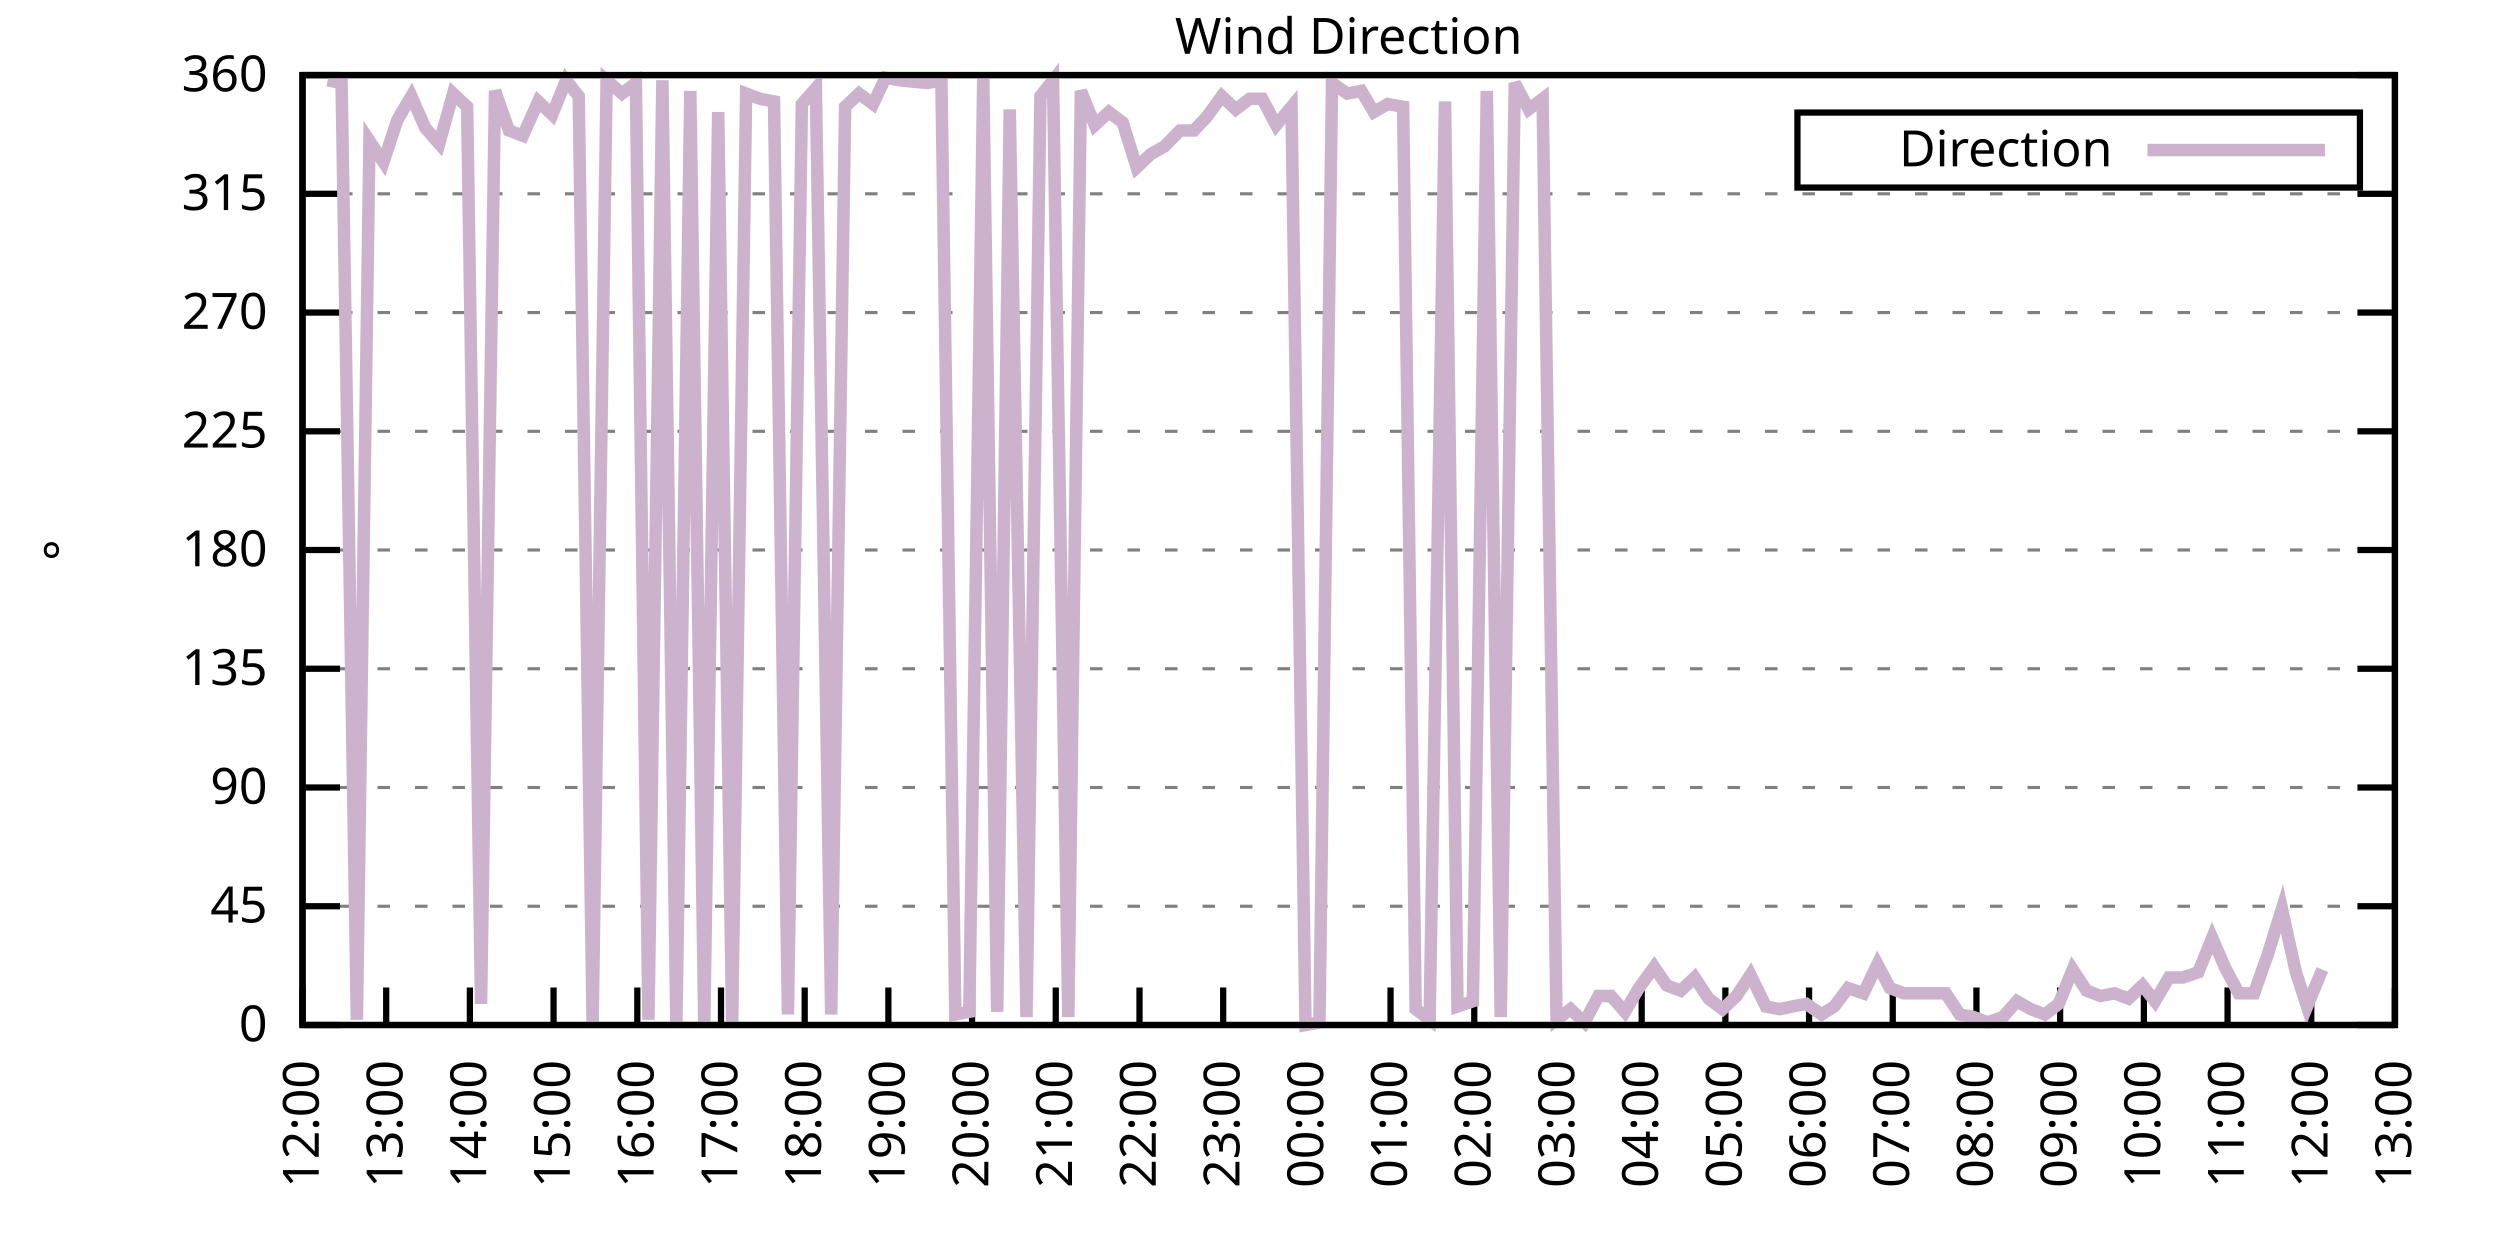
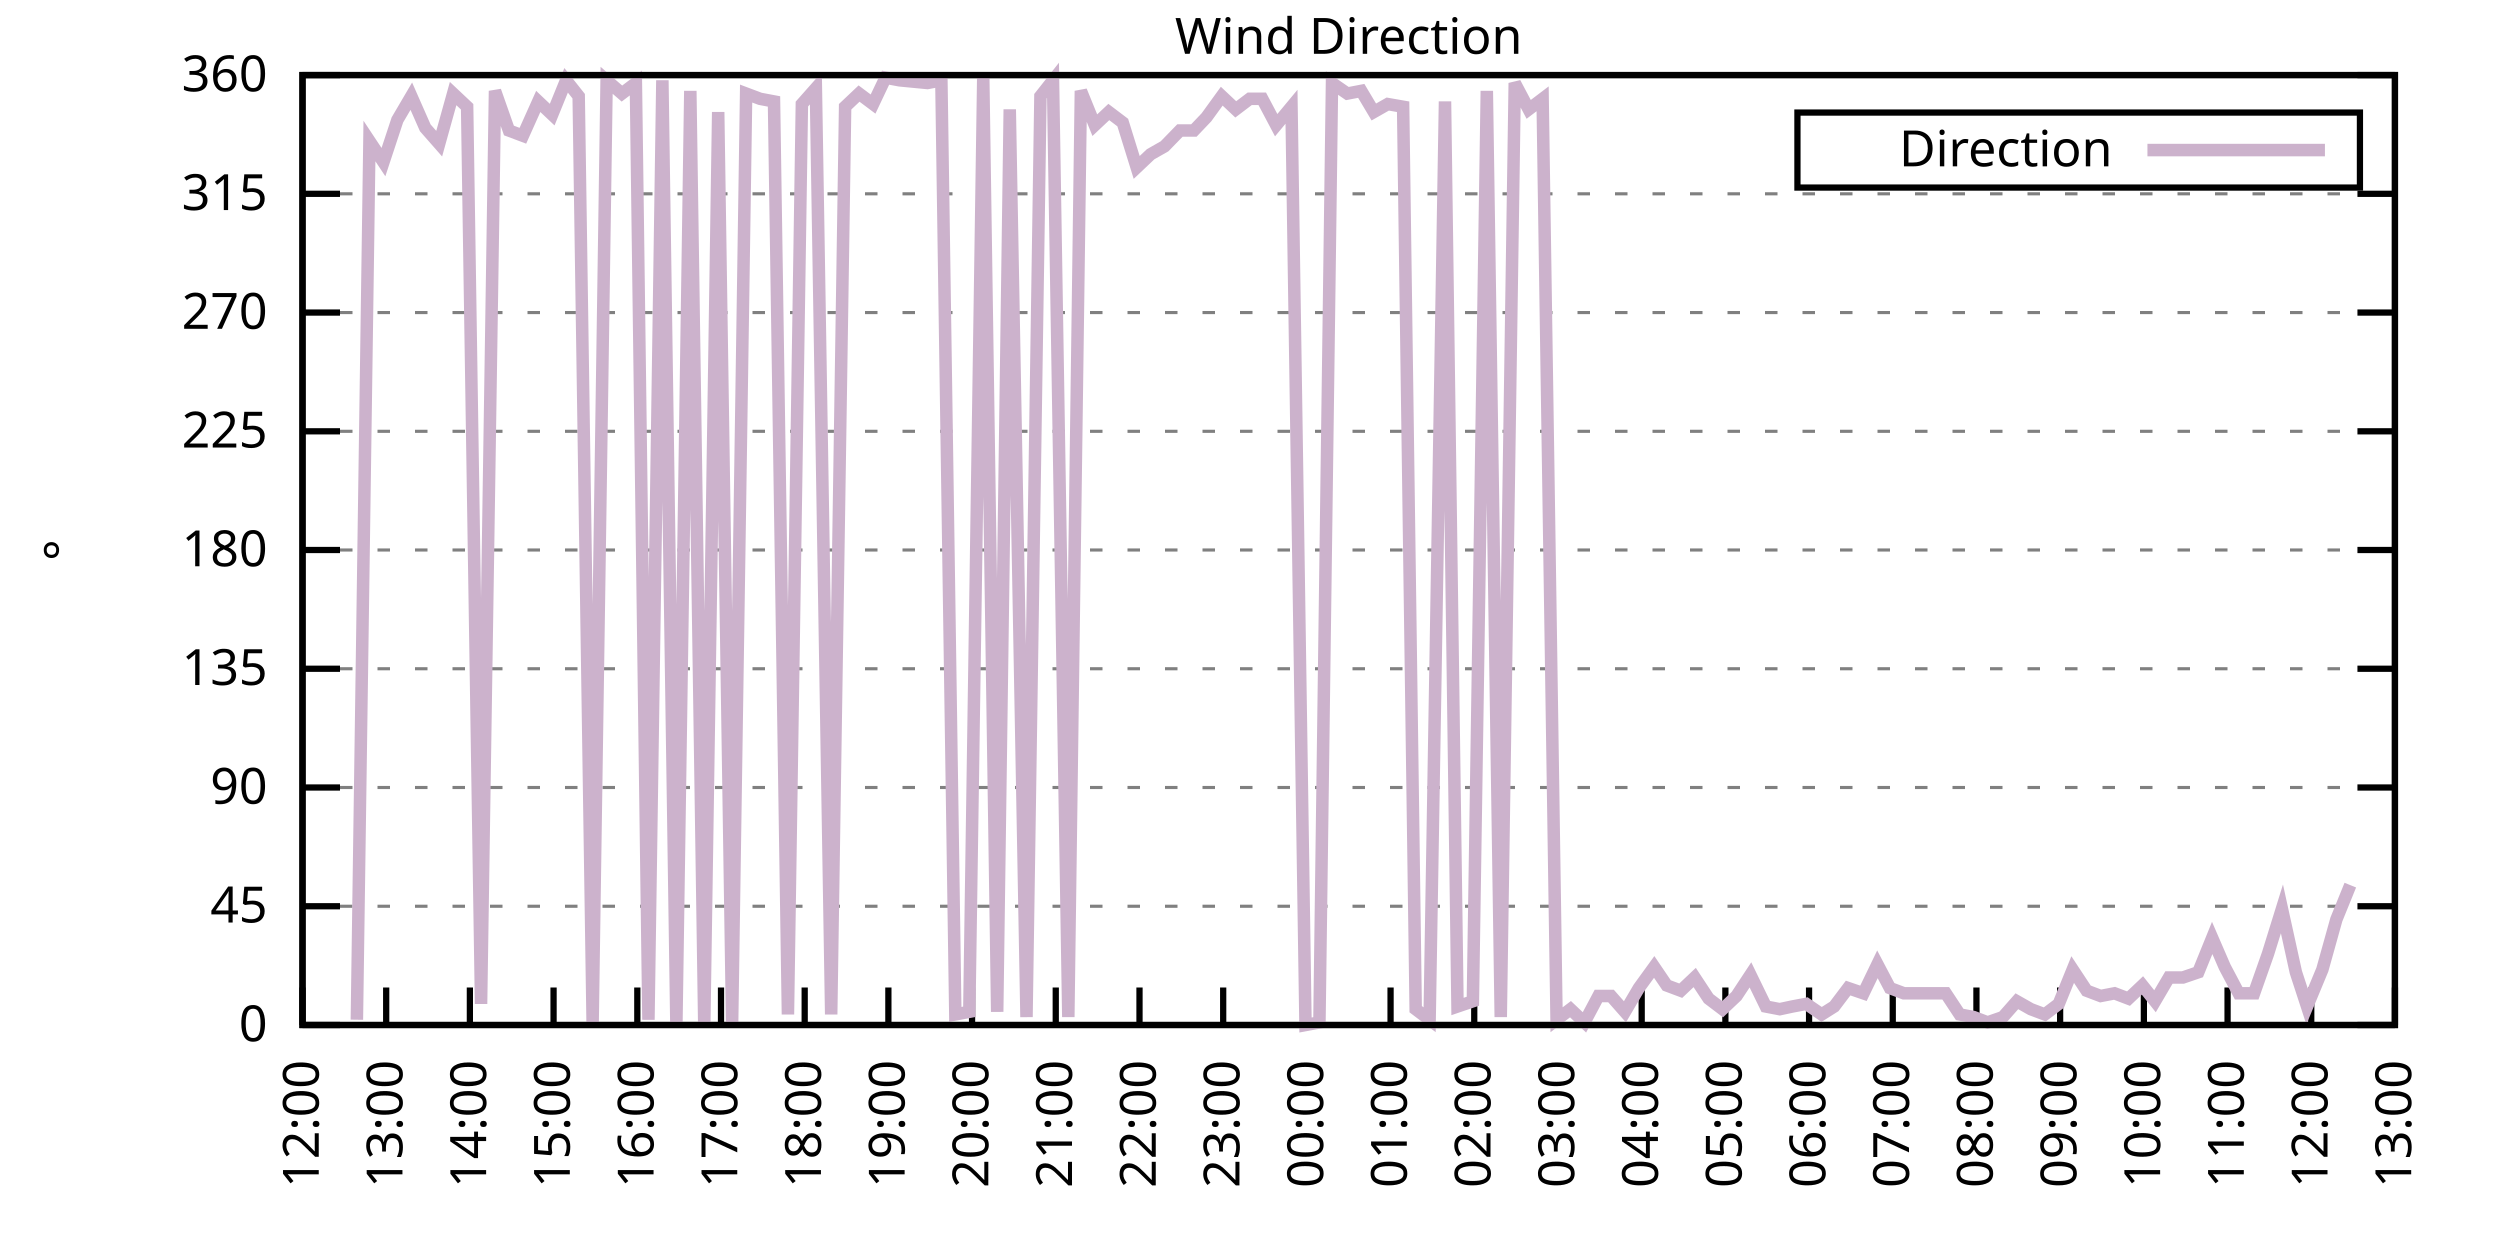
<svg xmlns="http://www.w3.org/2000/svg" xmlns:xlink="http://www.w3.org/1999/xlink" width="400" height="200" viewBox="0 0 400 200">
  <g id="gnuplot_canvas">
    <rect x="0" y="0" width="400" height="200" fill="none" />
    <defs>
      <circle id="gpDot" r="0.5" stroke-width="0.5" stroke="currentColor" />
      <path id="gpPt0" stroke-width="0.333" stroke="currentColor" d="M-1,0 h2 M0,-1 v2" />
      <path id="gpPt1" stroke-width="0.333" stroke="currentColor" d="M-1,-1 L1,1 M1,-1 L-1,1" />
      <path id="gpPt2" stroke-width="0.333" stroke="currentColor" d="M-1,0 L1,0 M0,-1 L0,1 M-1,-1 L1,1 M-1,1 L1,-1" />
      <rect id="gpPt3" stroke-width="0.333" stroke="currentColor" x="-1" y="-1" width="2" height="2" />
      <rect id="gpPt4" stroke-width="0.333" stroke="currentColor" fill="currentColor" x="-1" y="-1" width="2" height="2" />
      <circle id="gpPt5" stroke-width="0.333" stroke="currentColor" cx="0" cy="0" r="1" />
      <use xlink:href="#gpPt5" id="gpPt6" fill="currentColor" stroke="none" />
      <path id="gpPt7" stroke-width="0.333" stroke="currentColor" d="M0,-1.33 L-1.33,0.67 L1.33,0.67 z" />
      <use xlink:href="#gpPt7" id="gpPt8" fill="currentColor" stroke="none" />
      <use xlink:href="#gpPt7" id="gpPt9" stroke="currentColor" transform="rotate(180)" />
      <use xlink:href="#gpPt9" id="gpPt10" fill="currentColor" stroke="none" />
      <use xlink:href="#gpPt3" id="gpPt11" stroke="currentColor" transform="rotate(45)" />
      <use xlink:href="#gpPt11" id="gpPt12" fill="currentColor" stroke="none" />
      <path id="gpPt13" stroke-width="0.333" stroke="currentColor" d="M0,1.330 L1.265,0.411 L0.782,-1.067 L-0.782,-1.076 L-1.265,0.411 z" />
      <use xlink:href="#gpPt13" id="gpPt14" fill="currentColor" stroke="none" />
      <filter id="textbox" filterUnits="objectBoundingBox" x="0" y="0" height="1" width="1">
        <feFlood flood-color="white" flood-opacity="1" result="bgnd" />
        <feComposite in="SourceGraphic" in2="bgnd" operator="atop" />
      </filter>
      <filter id="greybox" filterUnits="objectBoundingBox" x="0" y="0" height="1" width="1">
        <feFlood flood-color="lightgrey" flood-opacity="1" result="grey" />
        <feComposite in="SourceGraphic" in2="grey" operator="atop" />
      </filter>
    </defs>
    <g fill="none" color="white" stroke="currentColor" stroke-width="1.00" stroke-linecap="butt" stroke-linejoin="miter">
</g>
    <g fill="none" color="black" stroke="currentColor" stroke-width="1.00" stroke-linecap="butt" stroke-linejoin="miter">
      <g stroke="none" shape-rendering="crispEdges">
        <polygon fill="rgb(255, 255, 255)" points="48.40,164.00 383.18,164.00 383.18,12.02 48.40,12.02 " />
      </g>
    </g>
    <g fill="none" color="black" stroke="currentColor" stroke-width="1.00" stroke-linecap="butt" stroke-linejoin="miter">
</g>
    <g fill="none" color="black" stroke="black" stroke-width="0.50" stroke-linecap="butt" stroke-linejoin="miter">
</g>
    <g fill="none" color="gray" stroke="currentColor" stroke-width="0.50" stroke-linecap="butt" stroke-linejoin="miter">
      <path stroke="gray" stroke-dasharray="2,4" class="gridline" d="M48.40,164.00 L383.19,164.00  " />
    </g>
    <g fill="none" color="gray" stroke="gray" stroke-width="1.00" stroke-linecap="butt" stroke-linejoin="miter">
</g>
    <g fill="none" color="black" stroke="currentColor" stroke-width="1.00" stroke-linecap="butt" stroke-linejoin="miter">
      <path stroke="black" d="M48.40,164.00 L54.40,164.00 M383.19,164.00 L377.19,164.00  " />
      <g transform="translate(42.80,166.60)" stroke="none" fill="black" font-family="Sans" font-size="8.00" text-anchor="end">
        <text>
          <tspan font-family="Sans"> 0</tspan>
        </text>
      </g>
    </g>
    <g fill="none" color="black" stroke="currentColor" stroke-width="1.00" stroke-linecap="butt" stroke-linejoin="miter">
</g>
    <g fill="none" color="black" stroke="black" stroke-width="0.50" stroke-linecap="butt" stroke-linejoin="miter">
</g>
    <g fill="none" color="gray" stroke="currentColor" stroke-width="0.50" stroke-linecap="butt" stroke-linejoin="miter">
      <path stroke="gray" stroke-dasharray="2,4" class="gridline" d="M48.40,145.00 L383.19,145.00  " />
    </g>
    <g fill="none" color="gray" stroke="gray" stroke-width="1.00" stroke-linecap="butt" stroke-linejoin="miter">
</g>
    <g fill="none" color="black" stroke="currentColor" stroke-width="1.00" stroke-linecap="butt" stroke-linejoin="miter">
      <path stroke="black" d="M48.40,145.00 L54.40,145.00 M383.19,145.00 L377.19,145.00  " />
      <g transform="translate(42.80,147.60)" stroke="none" fill="black" font-family="Sans" font-size="8.00" text-anchor="end">
        <text>
          <tspan font-family="Sans"> 45</tspan>
        </text>
      </g>
    </g>
    <g fill="none" color="black" stroke="currentColor" stroke-width="1.00" stroke-linecap="butt" stroke-linejoin="miter">
</g>
    <g fill="none" color="black" stroke="black" stroke-width="0.50" stroke-linecap="butt" stroke-linejoin="miter">
</g>
    <g fill="none" color="gray" stroke="currentColor" stroke-width="0.50" stroke-linecap="butt" stroke-linejoin="miter">
      <path stroke="gray" stroke-dasharray="2,4" class="gridline" d="M48.40,126.00 L383.19,126.00  " />
    </g>
    <g fill="none" color="gray" stroke="gray" stroke-width="1.00" stroke-linecap="butt" stroke-linejoin="miter">
</g>
    <g fill="none" color="black" stroke="currentColor" stroke-width="1.00" stroke-linecap="butt" stroke-linejoin="miter">
      <path stroke="black" d="M48.40,126.00 L54.40,126.00 M383.19,126.00 L377.19,126.00  " />
      <g transform="translate(42.80,128.60)" stroke="none" fill="black" font-family="Sans" font-size="8.00" text-anchor="end">
        <text>
          <tspan font-family="Sans"> 90</tspan>
        </text>
      </g>
    </g>
    <g fill="none" color="black" stroke="currentColor" stroke-width="1.00" stroke-linecap="butt" stroke-linejoin="miter">
</g>
    <g fill="none" color="black" stroke="black" stroke-width="0.50" stroke-linecap="butt" stroke-linejoin="miter">
</g>
    <g fill="none" color="gray" stroke="currentColor" stroke-width="0.50" stroke-linecap="butt" stroke-linejoin="miter">
      <path stroke="gray" stroke-dasharray="2,4" class="gridline" d="M48.40,107.00 L383.19,107.00  " />
    </g>
    <g fill="none" color="gray" stroke="gray" stroke-width="1.00" stroke-linecap="butt" stroke-linejoin="miter">
</g>
    <g fill="none" color="black" stroke="currentColor" stroke-width="1.00" stroke-linecap="butt" stroke-linejoin="miter">
      <path stroke="black" d="M48.40,107.00 L54.40,107.00 M383.19,107.00 L377.19,107.00  " />
      <g transform="translate(42.80,109.60)" stroke="none" fill="black" font-family="Sans" font-size="8.00" text-anchor="end">
        <text>
          <tspan font-family="Sans"> 135</tspan>
        </text>
      </g>
    </g>
    <g fill="none" color="black" stroke="currentColor" stroke-width="1.00" stroke-linecap="butt" stroke-linejoin="miter">
</g>
    <g fill="none" color="black" stroke="black" stroke-width="0.50" stroke-linecap="butt" stroke-linejoin="miter">
</g>
    <g fill="none" color="gray" stroke="currentColor" stroke-width="0.50" stroke-linecap="butt" stroke-linejoin="miter">
      <path stroke="gray" stroke-dasharray="2,4" class="gridline" d="M48.40,88.00 L383.19,88.00  " />
    </g>
    <g fill="none" color="gray" stroke="gray" stroke-width="1.00" stroke-linecap="butt" stroke-linejoin="miter">
</g>
    <g fill="none" color="black" stroke="currentColor" stroke-width="1.00" stroke-linecap="butt" stroke-linejoin="miter">
      <path stroke="black" d="M48.40,88.00 L54.40,88.00 M383.19,88.00 L377.19,88.00  " />
      <g transform="translate(42.80,90.60)" stroke="none" fill="black" font-family="Sans" font-size="8.00" text-anchor="end">
        <text>
          <tspan font-family="Sans"> 180</tspan>
        </text>
      </g>
    </g>
    <g fill="none" color="black" stroke="currentColor" stroke-width="1.00" stroke-linecap="butt" stroke-linejoin="miter">
</g>
    <g fill="none" color="black" stroke="black" stroke-width="0.50" stroke-linecap="butt" stroke-linejoin="miter">
</g>
    <g fill="none" color="gray" stroke="currentColor" stroke-width="0.50" stroke-linecap="butt" stroke-linejoin="miter">
      <path stroke="gray" stroke-dasharray="2,4" class="gridline" d="M48.40,69.01 L383.19,69.01  " />
    </g>
    <g fill="none" color="gray" stroke="gray" stroke-width="1.00" stroke-linecap="butt" stroke-linejoin="miter">
</g>
    <g fill="none" color="black" stroke="currentColor" stroke-width="1.00" stroke-linecap="butt" stroke-linejoin="miter">
      <path stroke="black" d="M48.40,69.01 L54.40,69.01 M383.19,69.01 L377.19,69.01  " />
      <g transform="translate(42.80,71.61)" stroke="none" fill="black" font-family="Sans" font-size="8.00" text-anchor="end">
        <text>
          <tspan font-family="Sans"> 225</tspan>
        </text>
      </g>
    </g>
    <g fill="none" color="black" stroke="currentColor" stroke-width="1.00" stroke-linecap="butt" stroke-linejoin="miter">
</g>
    <g fill="none" color="black" stroke="black" stroke-width="0.50" stroke-linecap="butt" stroke-linejoin="miter">
</g>
    <g fill="none" color="gray" stroke="currentColor" stroke-width="0.50" stroke-linecap="butt" stroke-linejoin="miter">
      <path stroke="gray" stroke-dasharray="2,4" class="gridline" d="M48.40,50.01 L383.19,50.01  " />
    </g>
    <g fill="none" color="gray" stroke="gray" stroke-width="1.00" stroke-linecap="butt" stroke-linejoin="miter">
</g>
    <g fill="none" color="black" stroke="currentColor" stroke-width="1.00" stroke-linecap="butt" stroke-linejoin="miter">
      <path stroke="black" d="M48.40,50.01 L54.40,50.01 M383.19,50.01 L377.19,50.01  " />
      <g transform="translate(42.80,52.61)" stroke="none" fill="black" font-family="Sans" font-size="8.00" text-anchor="end">
        <text>
          <tspan font-family="Sans"> 270</tspan>
        </text>
      </g>
    </g>
    <g fill="none" color="black" stroke="currentColor" stroke-width="1.00" stroke-linecap="butt" stroke-linejoin="miter">
</g>
    <g fill="none" color="black" stroke="black" stroke-width="0.50" stroke-linecap="butt" stroke-linejoin="miter">
</g>
    <g fill="none" color="gray" stroke="currentColor" stroke-width="0.50" stroke-linecap="butt" stroke-linejoin="miter">
      <path stroke="gray" stroke-dasharray="2,4" class="gridline" d="M48.40,31.01 L383.19,31.01  " />
    </g>
    <g fill="none" color="gray" stroke="gray" stroke-width="1.00" stroke-linecap="butt" stroke-linejoin="miter">
</g>
    <g fill="none" color="black" stroke="currentColor" stroke-width="1.00" stroke-linecap="butt" stroke-linejoin="miter">
      <path stroke="black" d="M48.40,31.01 L54.40,31.01 M383.19,31.01 L377.19,31.01  " />
      <g transform="translate(42.80,33.61)" stroke="none" fill="black" font-family="Sans" font-size="8.00" text-anchor="end">
        <text>
          <tspan font-family="Sans"> 315</tspan>
        </text>
      </g>
    </g>
    <g fill="none" color="black" stroke="currentColor" stroke-width="1.00" stroke-linecap="butt" stroke-linejoin="miter">
</g>
    <g fill="none" color="black" stroke="black" stroke-width="0.50" stroke-linecap="butt" stroke-linejoin="miter">
</g>
    <g fill="none" color="gray" stroke="currentColor" stroke-width="0.50" stroke-linecap="butt" stroke-linejoin="miter">
      <path stroke="gray" stroke-dasharray="2,4" class="gridline" d="M48.40,12.01 L383.19,12.01  " />
    </g>
    <g fill="none" color="gray" stroke="gray" stroke-width="1.00" stroke-linecap="butt" stroke-linejoin="miter">
</g>
    <g fill="none" color="black" stroke="currentColor" stroke-width="1.00" stroke-linecap="butt" stroke-linejoin="miter">
      <path stroke="black" d="M48.40,12.01 L54.40,12.01 M383.19,12.01 L377.19,12.01  " />
      <g transform="translate(42.80,14.61)" stroke="none" fill="black" font-family="Sans" font-size="8.00" text-anchor="end">
        <text>
          <tspan font-family="Sans"> 360</tspan>
        </text>
      </g>
    </g>
    <g fill="none" color="black" stroke="currentColor" stroke-width="1.00" stroke-linecap="butt" stroke-linejoin="miter">
      <path stroke="black" d="M48.40,164.00 L48.40,158.00  " />
      <g transform="translate(51.00,169.60) rotate(270.00)" stroke="none" fill="black" font-family="Sans" font-size="8.00" text-anchor="end">
        <text>
          <tspan font-family="Sans">12:00</tspan>
        </text>
      </g>
    </g>
    <g fill="none" color="black" stroke="currentColor" stroke-width="1.00" stroke-linecap="butt" stroke-linejoin="miter">
      <path stroke="black" d="M61.79,164.00 L61.79,158.00  " />
      <g transform="translate(64.39,169.60) rotate(270.00)" stroke="none" fill="black" font-family="Sans" font-size="8.00" text-anchor="end">
        <text>
          <tspan font-family="Sans">13:00</tspan>
        </text>
      </g>
    </g>
    <g fill="none" color="black" stroke="currentColor" stroke-width="1.00" stroke-linecap="butt" stroke-linejoin="miter">
      <path stroke="black" d="M75.18,164.00 L75.18,158.00  " />
      <g transform="translate(77.78,169.60) rotate(270.00)" stroke="none" fill="black" font-family="Sans" font-size="8.00" text-anchor="end">
        <text>
          <tspan font-family="Sans">14:00</tspan>
        </text>
      </g>
    </g>
    <g fill="none" color="black" stroke="currentColor" stroke-width="1.00" stroke-linecap="butt" stroke-linejoin="miter">
      <path stroke="black" d="M88.57,164.00 L88.57,158.00  " />
      <g transform="translate(91.17,169.60) rotate(270.00)" stroke="none" fill="black" font-family="Sans" font-size="8.00" text-anchor="end">
        <text>
          <tspan font-family="Sans">15:00</tspan>
        </text>
      </g>
    </g>
    <g fill="none" color="black" stroke="currentColor" stroke-width="1.00" stroke-linecap="butt" stroke-linejoin="miter">
      <path stroke="black" d="M101.97,164.00 L101.97,158.00  " />
      <g transform="translate(104.57,169.60) rotate(270.00)" stroke="none" fill="black" font-family="Sans" font-size="8.00" text-anchor="end">
        <text>
          <tspan font-family="Sans">16:00</tspan>
        </text>
      </g>
    </g>
    <g fill="none" color="black" stroke="currentColor" stroke-width="1.00" stroke-linecap="butt" stroke-linejoin="miter">
      <path stroke="black" d="M115.36,164.00 L115.36,158.00  " />
      <g transform="translate(117.96,169.60) rotate(270.00)" stroke="none" fill="black" font-family="Sans" font-size="8.00" text-anchor="end">
        <text>
          <tspan font-family="Sans">17:00</tspan>
        </text>
      </g>
    </g>
    <g fill="none" color="black" stroke="currentColor" stroke-width="1.00" stroke-linecap="butt" stroke-linejoin="miter">
      <path stroke="black" d="M128.75,164.00 L128.75,158.00  " />
      <g transform="translate(131.35,169.60) rotate(270.00)" stroke="none" fill="black" font-family="Sans" font-size="8.00" text-anchor="end">
        <text>
          <tspan font-family="Sans">18:00</tspan>
        </text>
      </g>
    </g>
    <g fill="none" color="black" stroke="currentColor" stroke-width="1.00" stroke-linecap="butt" stroke-linejoin="miter">
      <path stroke="black" d="M142.14,164.00 L142.14,158.00  " />
      <g transform="translate(144.74,169.60) rotate(270.00)" stroke="none" fill="black" font-family="Sans" font-size="8.00" text-anchor="end">
        <text>
          <tspan font-family="Sans">19:00</tspan>
        </text>
      </g>
    </g>
    <g fill="none" color="black" stroke="currentColor" stroke-width="1.00" stroke-linecap="butt" stroke-linejoin="miter">
      <path stroke="black" d="M155.53,164.00 L155.53,158.00  " />
      <g transform="translate(158.13,169.60) rotate(270.00)" stroke="none" fill="black" font-family="Sans" font-size="8.00" text-anchor="end">
        <text>
          <tspan font-family="Sans">20:00</tspan>
        </text>
      </g>
    </g>
    <g fill="none" color="black" stroke="currentColor" stroke-width="1.00" stroke-linecap="butt" stroke-linejoin="miter">
      <path stroke="black" d="M168.92,164.00 L168.92,158.00  " />
      <g transform="translate(171.52,169.60) rotate(270.00)" stroke="none" fill="black" font-family="Sans" font-size="8.00" text-anchor="end">
        <text>
          <tspan font-family="Sans">21:00</tspan>
        </text>
      </g>
    </g>
    <g fill="none" color="black" stroke="currentColor" stroke-width="1.00" stroke-linecap="butt" stroke-linejoin="miter">
      <path stroke="black" d="M182.32,164.00 L182.32,158.00  " />
      <g transform="translate(184.92,169.60) rotate(270.00)" stroke="none" fill="black" font-family="Sans" font-size="8.00" text-anchor="end">
        <text>
          <tspan font-family="Sans">22:00</tspan>
        </text>
      </g>
    </g>
    <g fill="none" color="black" stroke="currentColor" stroke-width="1.00" stroke-linecap="butt" stroke-linejoin="miter">
      <path stroke="black" d="M195.71,164.00 L195.71,158.00  " />
      <g transform="translate(198.31,169.60) rotate(270.00)" stroke="none" fill="black" font-family="Sans" font-size="8.00" text-anchor="end">
        <text>
          <tspan font-family="Sans">23:00</tspan>
        </text>
      </g>
    </g>
    <g fill="none" color="black" stroke="currentColor" stroke-width="1.00" stroke-linecap="butt" stroke-linejoin="miter">
      <path stroke="black" d="M209.10,164.00 L209.10,158.00  " />
      <g transform="translate(211.70,169.60) rotate(270.00)" stroke="none" fill="black" font-family="Sans" font-size="8.00" text-anchor="end">
        <text>
          <tspan font-family="Sans">00:00</tspan>
        </text>
      </g>
    </g>
    <g fill="none" color="black" stroke="currentColor" stroke-width="1.00" stroke-linecap="butt" stroke-linejoin="miter">
      <path stroke="black" d="M222.49,164.00 L222.49,158.00  " />
      <g transform="translate(225.09,169.60) rotate(270.00)" stroke="none" fill="black" font-family="Sans" font-size="8.00" text-anchor="end">
        <text>
          <tspan font-family="Sans">01:00</tspan>
        </text>
      </g>
    </g>
    <g fill="none" color="black" stroke="currentColor" stroke-width="1.00" stroke-linecap="butt" stroke-linejoin="miter">
      <path stroke="black" d="M235.88,164.00 L235.88,158.00  " />
      <g transform="translate(238.48,169.60) rotate(270.00)" stroke="none" fill="black" font-family="Sans" font-size="8.00" text-anchor="end">
        <text>
          <tspan font-family="Sans">02:00</tspan>
        </text>
      </g>
    </g>
    <g fill="none" color="black" stroke="currentColor" stroke-width="1.00" stroke-linecap="butt" stroke-linejoin="miter">
      <path stroke="black" d="M249.27,164.00 L249.27,158.00  " />
      <g transform="translate(251.87,169.60) rotate(270.00)" stroke="none" fill="black" font-family="Sans" font-size="8.00" text-anchor="end">
        <text>
          <tspan font-family="Sans">03:00</tspan>
        </text>
      </g>
    </g>
    <g fill="none" color="black" stroke="currentColor" stroke-width="1.00" stroke-linecap="butt" stroke-linejoin="miter">
      <path stroke="black" d="M262.67,164.00 L262.67,158.00  " />
      <g transform="translate(265.27,169.60) rotate(270.00)" stroke="none" fill="black" font-family="Sans" font-size="8.00" text-anchor="end">
        <text>
          <tspan font-family="Sans">04:00</tspan>
        </text>
      </g>
    </g>
    <g fill="none" color="black" stroke="currentColor" stroke-width="1.00" stroke-linecap="butt" stroke-linejoin="miter">
      <path stroke="black" d="M276.06,164.00 L276.06,158.00  " />
      <g transform="translate(278.66,169.60) rotate(270.00)" stroke="none" fill="black" font-family="Sans" font-size="8.00" text-anchor="end">
        <text>
          <tspan font-family="Sans">05:00</tspan>
        </text>
      </g>
    </g>
    <g fill="none" color="black" stroke="currentColor" stroke-width="1.00" stroke-linecap="butt" stroke-linejoin="miter">
      <path stroke="black" d="M289.45,164.00 L289.45,158.00  " />
      <g transform="translate(292.05,169.60) rotate(270.00)" stroke="none" fill="black" font-family="Sans" font-size="8.00" text-anchor="end">
        <text>
          <tspan font-family="Sans">06:00</tspan>
        </text>
      </g>
    </g>
    <g fill="none" color="black" stroke="currentColor" stroke-width="1.00" stroke-linecap="butt" stroke-linejoin="miter">
      <path stroke="black" d="M302.84,164.00 L302.84,158.00  " />
      <g transform="translate(305.44,169.60) rotate(270.00)" stroke="none" fill="black" font-family="Sans" font-size="8.00" text-anchor="end">
        <text>
          <tspan font-family="Sans">07:00</tspan>
        </text>
      </g>
    </g>
    <g fill="none" color="black" stroke="currentColor" stroke-width="1.00" stroke-linecap="butt" stroke-linejoin="miter">
      <path stroke="black" d="M316.23,164.00 L316.23,158.00  " />
      <g transform="translate(318.83,169.60) rotate(270.00)" stroke="none" fill="black" font-family="Sans" font-size="8.00" text-anchor="end">
        <text>
          <tspan font-family="Sans">08:00</tspan>
        </text>
      </g>
    </g>
    <g fill="none" color="black" stroke="currentColor" stroke-width="1.00" stroke-linecap="butt" stroke-linejoin="miter">
      <path stroke="black" d="M329.62,164.00 L329.62,158.00  " />
      <g transform="translate(332.22,169.60) rotate(270.00)" stroke="none" fill="black" font-family="Sans" font-size="8.00" text-anchor="end">
        <text>
          <tspan font-family="Sans">09:00</tspan>
        </text>
      </g>
    </g>
    <g fill="none" color="black" stroke="currentColor" stroke-width="1.00" stroke-linecap="butt" stroke-linejoin="miter">
      <path stroke="black" d="M343.02,164.00 L343.02,158.00  " />
      <g transform="translate(345.62,169.60) rotate(270.00)" stroke="none" fill="black" font-family="Sans" font-size="8.00" text-anchor="end">
        <text>
          <tspan font-family="Sans">10:00</tspan>
        </text>
      </g>
    </g>
    <g fill="none" color="black" stroke="currentColor" stroke-width="1.00" stroke-linecap="butt" stroke-linejoin="miter">
      <path stroke="black" d="M356.41,164.00 L356.41,158.00  " />
      <g transform="translate(359.01,169.60) rotate(270.00)" stroke="none" fill="black" font-family="Sans" font-size="8.00" text-anchor="end">
        <text>
          <tspan font-family="Sans">11:00</tspan>
        </text>
      </g>
    </g>
    <g fill="none" color="black" stroke="currentColor" stroke-width="1.00" stroke-linecap="butt" stroke-linejoin="miter">
      <path stroke="black" d="M369.80,164.00 L369.80,158.00  " />
      <g transform="translate(372.40,169.60) rotate(270.00)" stroke="none" fill="black" font-family="Sans" font-size="8.00" text-anchor="end">
        <text>
          <tspan font-family="Sans">12:00</tspan>
        </text>
      </g>
    </g>
    <g fill="none" color="black" stroke="currentColor" stroke-width="1.00" stroke-linecap="butt" stroke-linejoin="miter">
      <path stroke="black" d="M383.19,164.00 L383.19,158.00  " />
      <g transform="translate(385.79,169.60) rotate(270.00)" stroke="none" fill="black" font-family="Sans" font-size="8.00" text-anchor="end">
        <text>
          <tspan font-family="Sans">13:00</tspan>
        </text>
      </g>
    </g>
    <g fill="none" color="black" stroke="currentColor" stroke-width="1.00" stroke-linecap="butt" stroke-linejoin="miter">
</g>
    <g fill="none" color="black" stroke="currentColor" stroke-width="1.00" stroke-linecap="butt" stroke-linejoin="miter">
      <path stroke="black" d="M48.40,12.01 L48.40,164.00 L383.19,164.00 L383.19,12.01 L48.40,12.01 Z  " />
    </g>
    <g fill="none" color="black" stroke="currentColor" stroke-width="1.00" stroke-linecap="butt" stroke-linejoin="miter">
</g>
    <g fill="none" color="black" stroke="currentColor" stroke-width="1.00" stroke-linecap="butt" stroke-linejoin="miter">
      <path stroke="black" d="M287.59,30.01 L287.59,18.01 L377.59,18.01 L377.59,30.01 L287.59,30.01 Z  " />
    </g>
    <g id="Wind_direction_plot_1">
      <g fill="none" color="white" stroke="black" stroke-width="2.00" stroke-linecap="butt" stroke-linejoin="miter">
</g>
      <g fill="none" color="black" stroke="currentColor" stroke-width="2.00" stroke-linecap="butt" stroke-linejoin="miter">
        <g transform="translate(337.99,26.61)" stroke="none" fill="black" font-family="Sans" font-size="8.00" text-anchor="end">
          <text>
            <tspan font-family="Sans">Direction</tspan>
          </text>
        </g>
      </g>
      <g fill="none" color="black" stroke="currentColor" stroke-width="2.00" stroke-linecap="butt" stroke-linejoin="miter">
-         <path stroke="rgb(204, 178, 204)" d="M343.59,24.01 L371.99,24.01 M52.42,12.85 L54.65,13.28 L57.10,163.16 L59.11,22.56 L61.35,25.94 L63.58,19.19   L65.81,15.39 L68.04,20.45 L70.27,22.99 L72.50,14.97 L74.74,17.08 L76.97,160.62 L79.20,14.54 L81.43,20.88   L83.66,21.72 L86.12,16.23 L88.35,18.34 L90.58,12.85 L92.59,15.39 L94.82,163.58 L97.06,12.85 L99.51,14.97   L101.74,13.28 L103.75,163.16 L105.98,12.85 L108.22,164.00 L110.45,14.54 L112.68,164.00 L114.91,17.92 L117.14,163.58   L119.38,14.97 L121.61,15.81 L123.84,16.23 L126.07,162.31 L128.30,16.65 L130.54,14.12 L132.99,162.31 L135.22,17.08   L137.45,14.97 L139.69,16.65 L141.69,12.43 L143.93,12.85 L148.39,13.28 L150.62,12.85 L152.85,162.31 L155.09,161.89   L157.32,12.43 L159.55,161.89 L161.56,17.50 L164.24,162.73 L166.47,15.39 L168.48,12.85 L170.93,162.73 L172.94,14.54   L175.17,20.03 L177.41,17.92 L179.64,19.61 L181.87,26.79 L184.10,24.68 L186.33,23.41 L188.79,20.88 L191.02,20.88   L193.03,18.77 L195.48,15.39 L197.72,17.50 L199.95,15.81 L201.96,15.81 L204.19,20.03 L206.64,17.08 L208.88,164.00   L211.11,163.58 L213.12,13.28 L215.57,14.97 L217.80,14.54 L219.81,17.92 L222.04,16.65 L224.50,17.08 L226.51,161.47   L228.74,163.16 L231.20,16.23 L233.20,161.04 L235.66,160.20 L237.89,14.54 L240.12,162.73 L242.36,13.28 L244.59,17.50   L246.82,15.81 L249.05,163.16 L251.28,161.47 L253.51,163.58 L255.75,159.36 L257.76,159.36 L259.99,161.89 L262.22,158.09   L264.67,154.71 L266.68,157.67 L268.92,158.51 L271.15,156.40 L273.38,159.78 L275.61,161.47 L277.84,159.36 L280.07,155.98   L282.53,161.04 L284.76,161.47 L286.77,161.04 L289.00,160.62 L291.46,162.31 L293.47,161.04 L295.70,158.09 L298.15,158.93   L300.39,154.29 L302.39,158.09 L304.63,158.93 L306.86,158.93 L309.31,158.93 L311.32,158.93 L313.55,162.31 L315.79,162.73   L318.02,163.58 L320.47,162.73 L322.70,160.20 L324.94,161.47 L327.17,162.31 L329.40,160.62 L331.63,155.13 L333.86,158.51   L336.10,159.36 L338.33,158.93 L340.56,159.78 L342.79,157.67 L344.80,160.20 L347.03,156.40 L349.26,156.40 L351.72,155.56   L353.95,150.07 L355.96,154.71 L358.19,158.93 L360.65,158.93 L362.88,152.60 L365.11,145.42 L367.34,155.56 L369.13,161.04   L371.58,155.13  " />
+         <path stroke="rgb(204, 178, 204)" d="M343.59,24.01 L371.99,24.01 M57.10,163.16 L59.11,22.56 L61.35,25.94 L63.58,19.19 L65.81,15.39 L68.04,20.45   L70.27,22.99 L72.50,14.97 L74.74,17.08 L76.97,160.62 L79.20,14.54 L81.43,20.88 L83.66,21.72 L86.12,16.23   L88.35,18.34 L90.58,12.85 L92.59,15.39 L94.82,163.58 L97.06,12.85 L99.51,14.97 L101.74,13.28 L103.75,163.16   L105.98,12.85 L108.22,164.00 L110.45,14.54 L112.68,164.00 L114.91,17.92 L117.14,163.58 L119.38,14.97 L121.61,15.81   L123.84,16.23 L126.07,162.31 L128.30,16.65 L130.54,14.12 L132.99,162.31 L135.22,17.08 L137.45,14.97 L139.69,16.65   L141.69,12.43 L143.93,12.85 L148.39,13.28 L150.62,12.85 L152.85,162.31 L155.09,161.89 L157.32,12.43 L159.55,161.89   L161.56,17.50 L164.24,162.73 L166.47,15.39 L168.48,12.85 L170.93,162.73 L172.94,14.54 L175.17,20.03 L177.41,17.92   L179.64,19.61 L181.87,26.79 L184.10,24.68 L186.33,23.41 L188.79,20.88 L191.02,20.88 L193.03,18.77 L195.48,15.39   L197.72,17.50 L199.95,15.81 L201.96,15.81 L204.19,20.03 L206.64,17.08 L208.88,164.00 L211.11,163.58 L213.12,13.28   L215.57,14.97 L217.80,14.54 L219.81,17.92 L222.04,16.65 L224.50,17.08 L226.51,161.47 L228.74,163.16 L231.20,16.23   L233.20,161.04 L235.66,160.20 L237.89,14.54 L240.12,162.73 L242.36,13.28 L244.59,17.50 L246.82,15.81 L249.05,163.16   L251.28,161.47 L253.51,163.58 L255.75,159.36 L257.76,159.36 L259.99,161.89 L262.22,158.09 L264.67,154.71 L266.68,157.67   L268.92,158.51 L271.15,156.40 L273.38,159.78 L275.61,161.47 L277.84,159.36 L280.07,155.98 L282.53,161.04 L284.76,161.47   L286.77,161.04 L289.00,160.62 L291.46,162.31 L293.47,161.04 L295.70,158.09 L298.15,158.93 L300.39,154.29 L302.39,158.09   L304.63,158.93 L306.86,158.93 L309.31,158.93 L311.32,158.93 L313.55,162.31 L315.79,162.73 L318.02,163.58 L320.47,162.73   L322.70,160.20 L324.94,161.47 L327.17,162.31 L329.40,160.62 L331.63,155.13 L333.86,158.51 L336.10,159.36 L338.33,158.93   L340.56,159.78 L342.79,157.67 L344.80,160.20 L347.03,156.40 L349.26,156.40 L351.72,155.56 L353.95,150.07 L355.96,154.71   L358.19,158.93 L360.65,158.93 L362.88,152.60 L365.11,145.42 L367.34,155.56 L369.13,161.04 L371.58,155.13 L373.82,147.11   L376.05,141.62  " />
      </g>
    </g>
    <g fill="none" color="black" stroke="currentColor" stroke-width="2.00" stroke-linecap="butt" stroke-linejoin="miter">
</g>
    <g fill="none" color="black" stroke="black" stroke-width="1.00" stroke-linecap="butt" stroke-linejoin="miter">
</g>
    <g fill="none" color="black" stroke="currentColor" stroke-width="1.00" stroke-linecap="butt" stroke-linejoin="miter">
      <path stroke="black" d="M48.40,12.01 L48.40,164.00 L383.19,164.00 L383.19,12.01 L48.40,12.01 Z  " />
      <g transform="translate(12.80,88.01) rotate(270.00)" stroke="none" fill="black" font-family="Sans" font-size="8.00" text-anchor="middle">
        <text>
          <tspan font-family="Sans">°</tspan>
        </text>
      </g>
    </g>
    <g fill="none" color="black" stroke="currentColor" stroke-width="1.00" stroke-linecap="butt" stroke-linejoin="miter">
</g>
    <g fill="none" color="black" stroke="currentColor" stroke-width="1.00" stroke-linecap="butt" stroke-linejoin="miter">
      <g transform="translate(215.79,8.61)" stroke="none" fill="black" font-family="Sans" font-size="8.00" text-anchor="middle">
        <text>
          <tspan font-family="Sans">Wind Direction</tspan>
        </text>
      </g>
    </g>
    <g fill="none" color="black" stroke="currentColor" stroke-width="1.00" stroke-linecap="butt" stroke-linejoin="miter">
</g>
  </g>
</svg>
